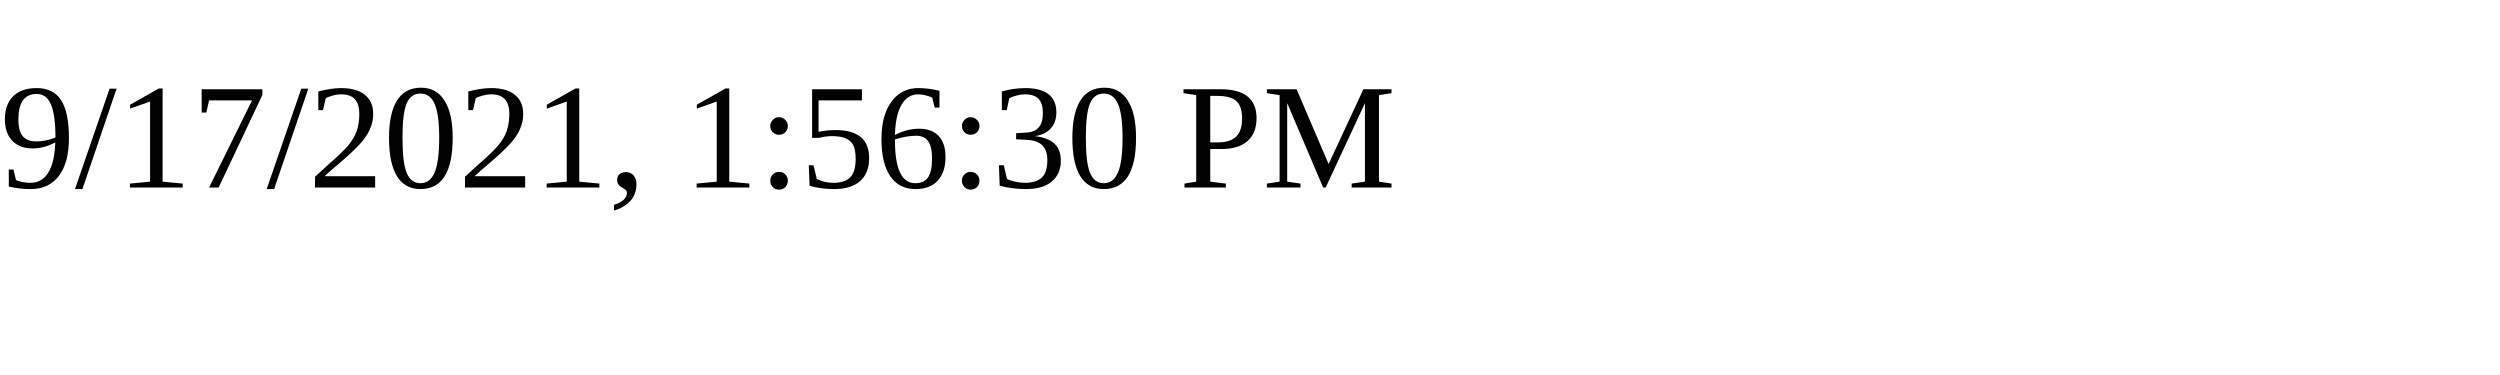
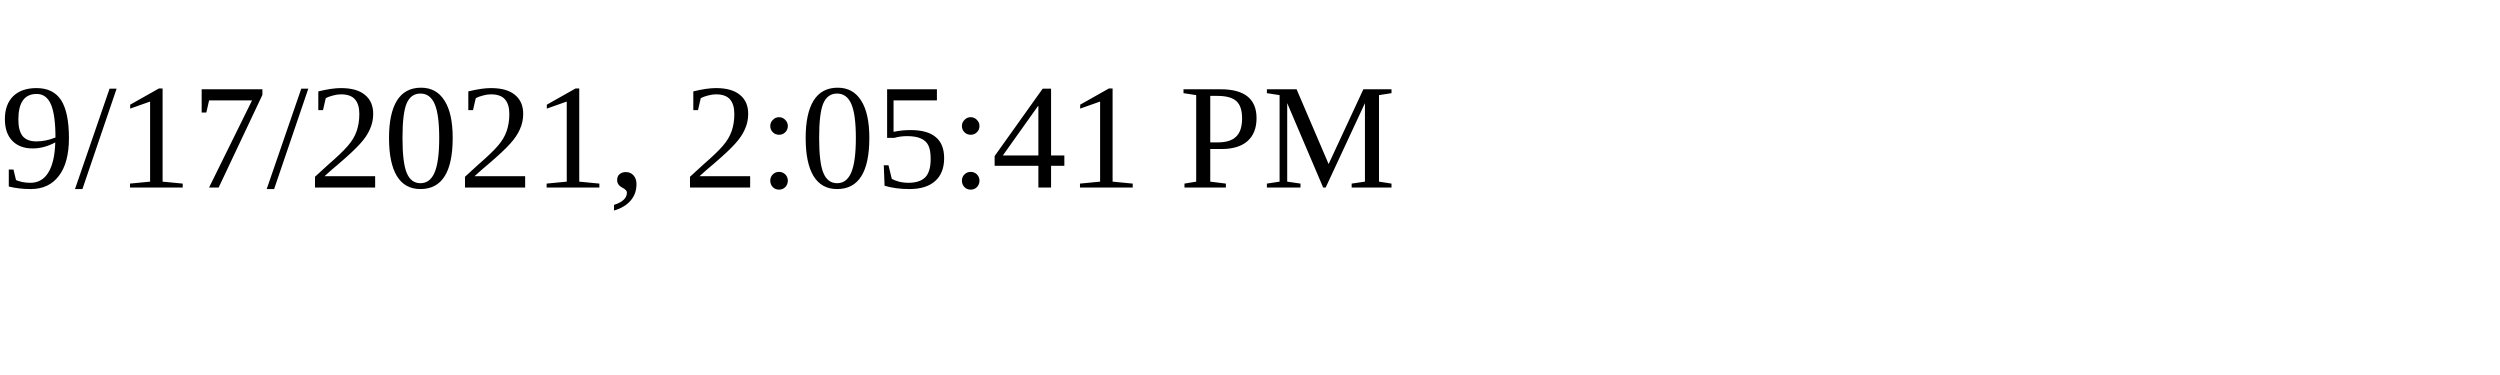
<svg xmlns="http://www.w3.org/2000/svg" height="30" width="200">
-   <text x="0" y="15">9/17/2021, 1:56:30 PM</text>
+   <text x="0" y="15">9/17/2021, 2:05:41 PM</text>
</svg>
